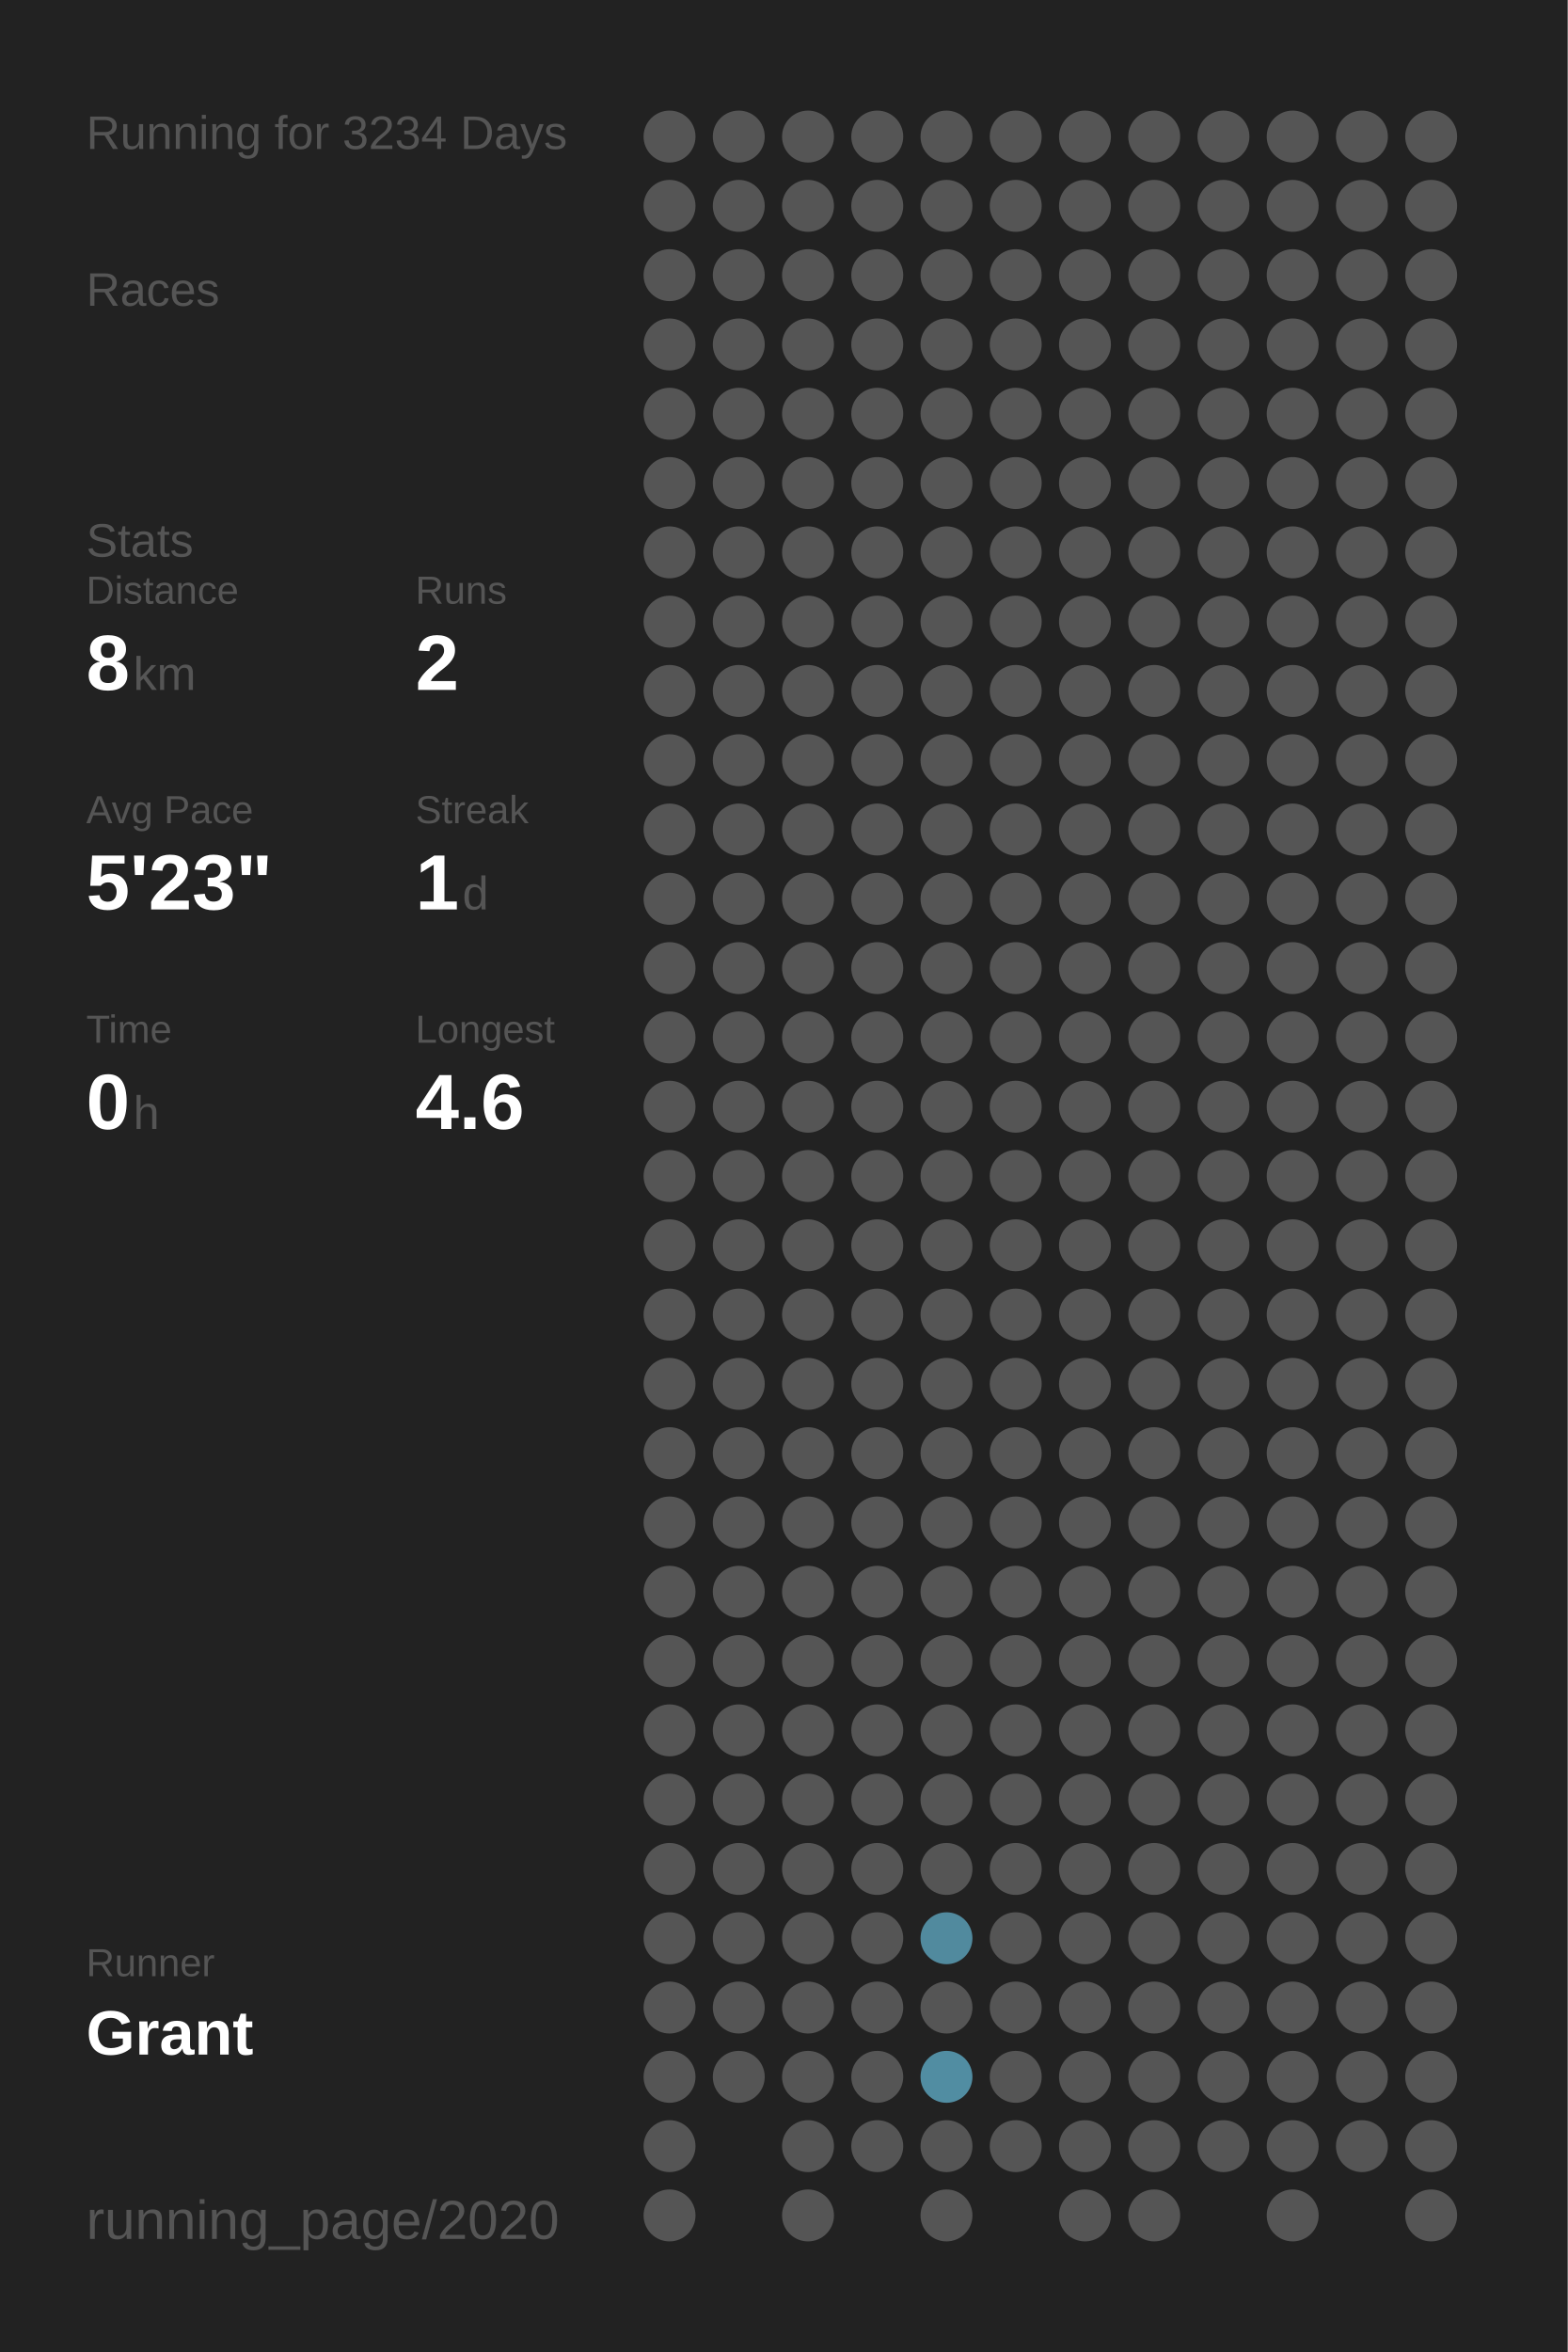
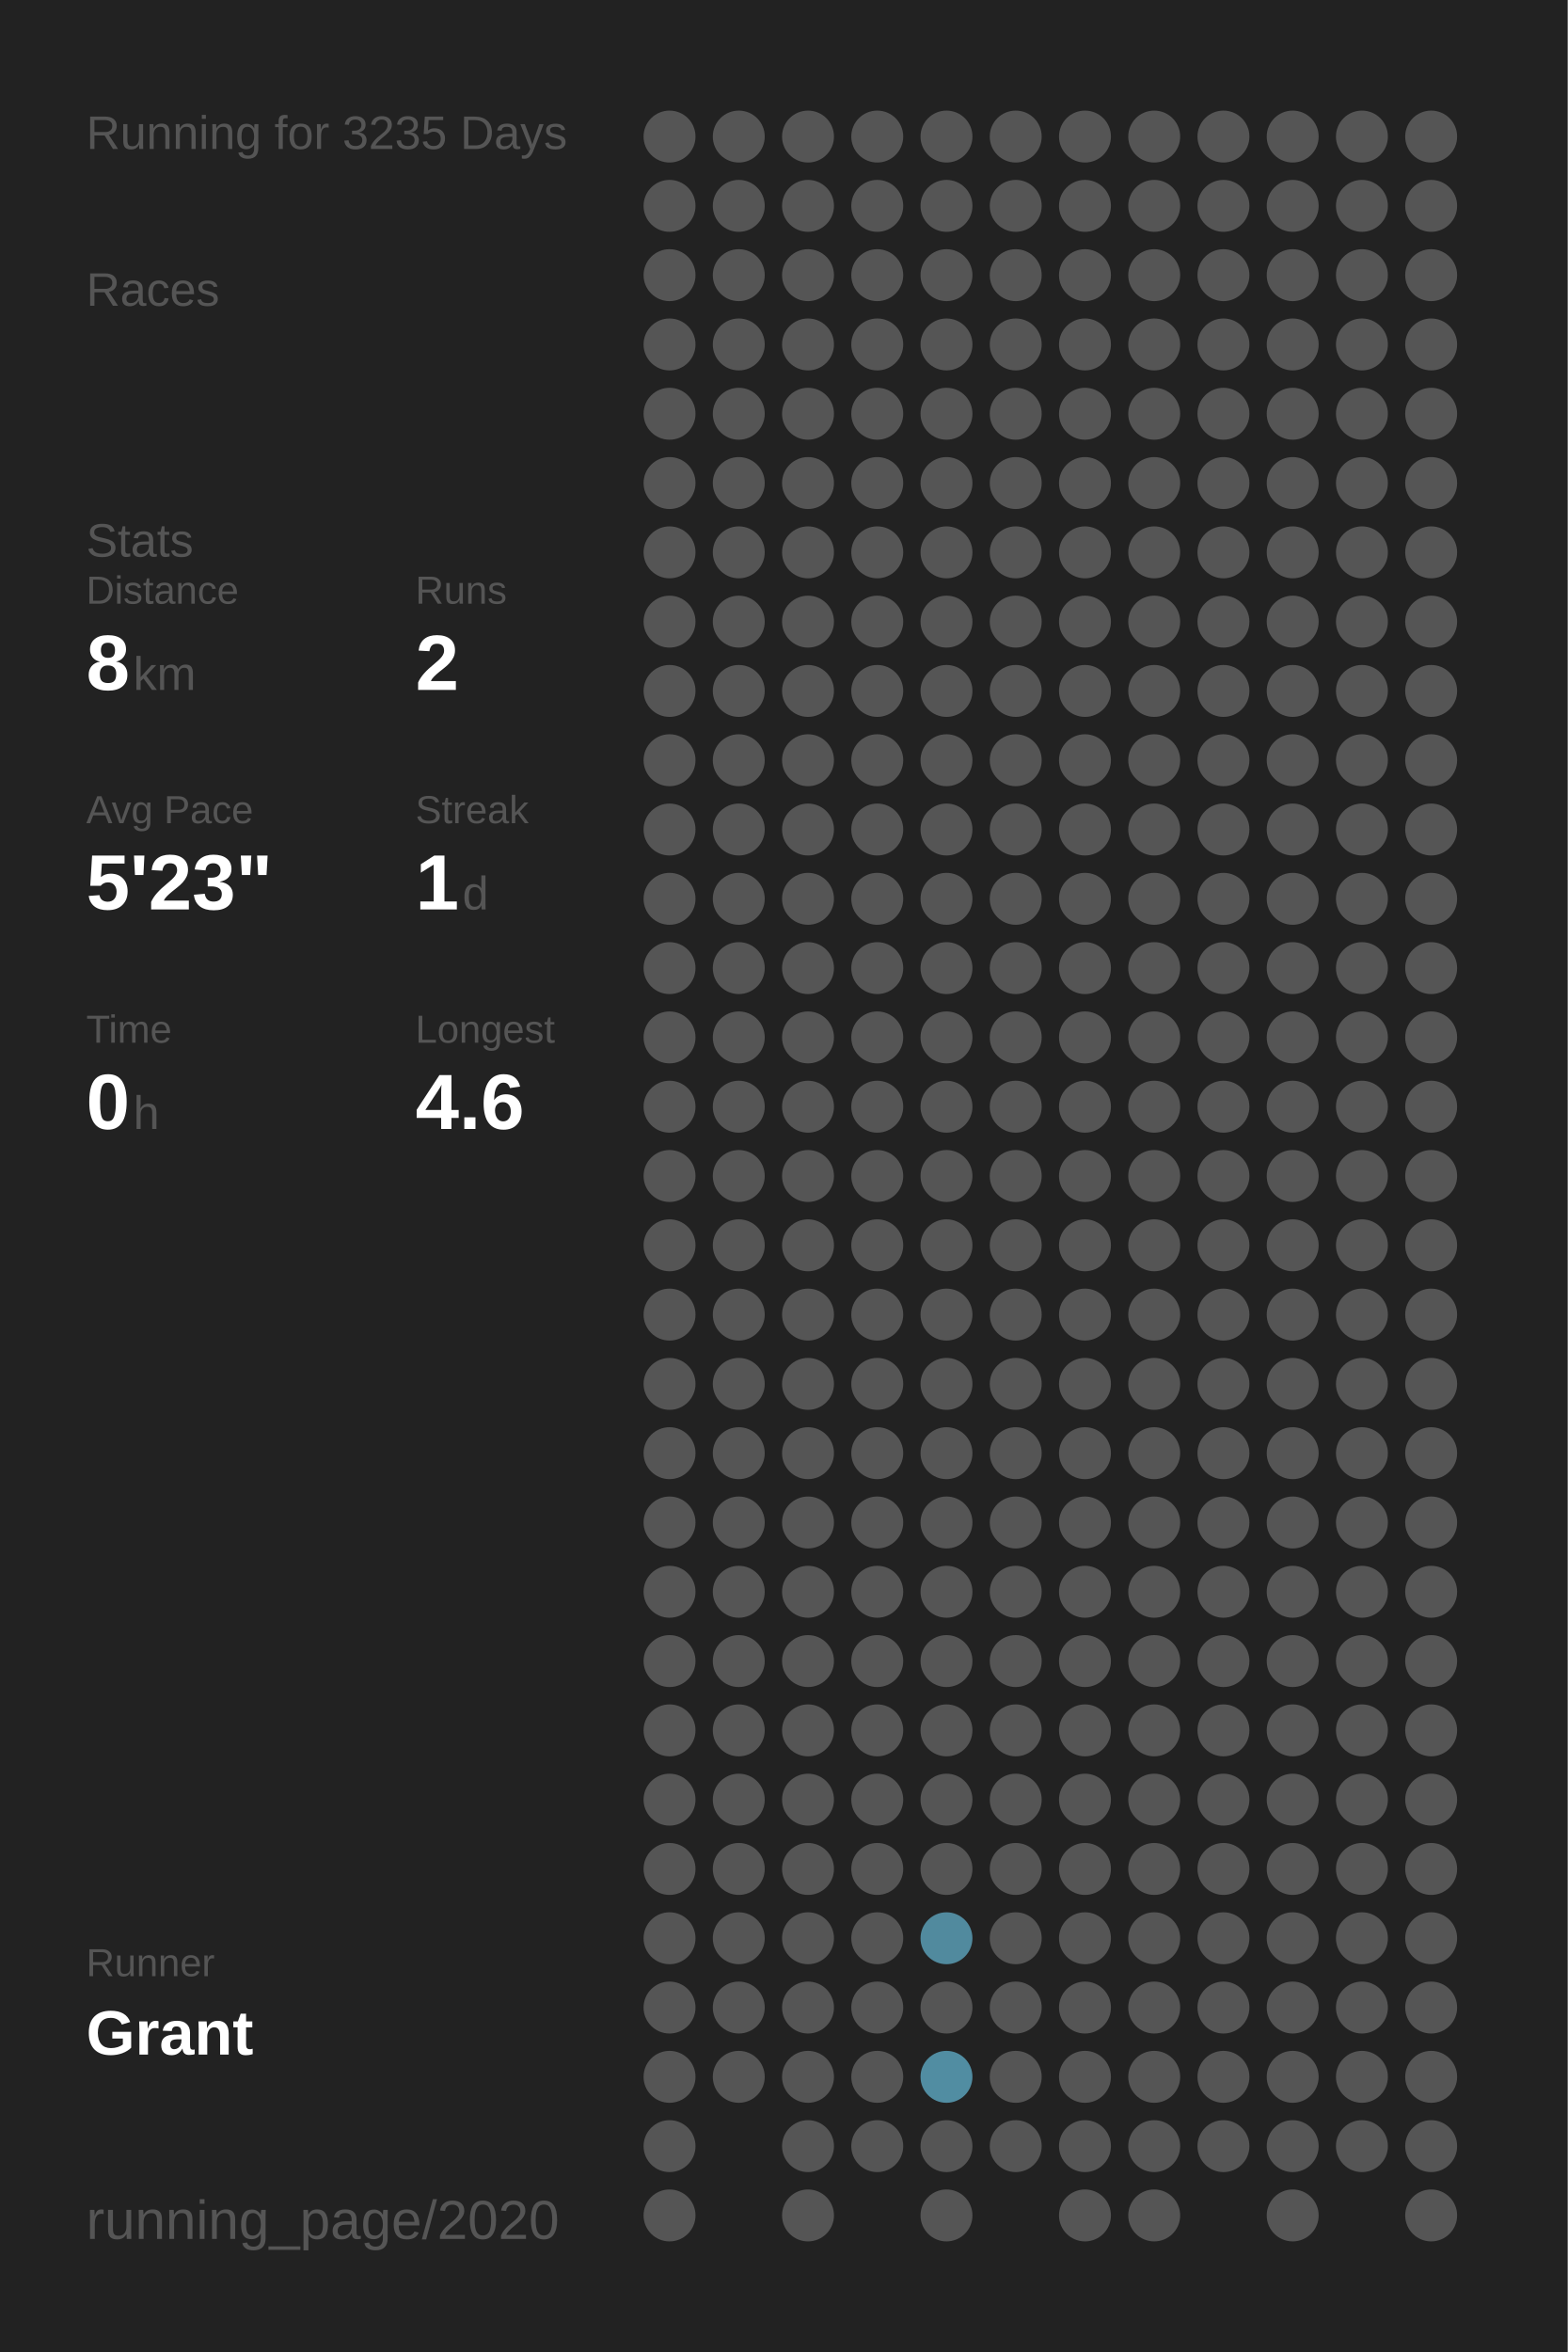
<svg xmlns="http://www.w3.org/2000/svg" baseProfile="full" height="300mm" version="1.1" viewBox="0,0,200,300" width="200mm">
  <defs />
  <rect fill="#222222" height="300" width="200" x="0" y="0" />
-   <text fill="#555555" style="font-size:6px; font-family:Arial;" x="11" y="19">Running for 3234 Days</text>
+   <text fill="#555555" style="font-size:6px; font-family:Arial;" x="11" y="19">Running for 3235 Days</text>
  <text fill="#555555" style="font-size:6px; font-family:Arial;" x="11" y="39">Races</text>
  <text fill="#555555" style="font-size:6px; font-family:Arial;" x="11" y="71">Stats</text>
  <text fill="#555555" style="font-size:5px; font-family:Arial;" x="11" y="77">Distance</text>
  <text fill="#FFFFFF" style="font-size:10px; font-family:Arial; font-weight:bold;" x="11" y="88">8</text>
  <text fill="#555555" style="font-size:6px; font-family:Arial;" x="17" y="88">km</text>
  <text fill="#555555" style="font-size:5px; font-family:Arial;" x="53" y="77">Runs</text>
  <text fill="#FFFFFF" style="font-size:10px; font-family:Arial; font-weight:bold;" x="53" y="88">2</text>
  <text fill="#555555" style="font-size:5px; font-family:Arial;" x="11" y="105">Avg Pace</text>
  <text fill="#FFFFFF" style="font-size:10px; font-family:Arial; font-weight:bold;" x="11" y="116">5'23"</text>
  <text fill="#555555" style="font-size:5px; font-family:Arial;" x="53" y="105">Streak</text>
  <text fill="#FFFFFF" style="font-size:10px; font-family:Arial; font-weight:bold;" x="53" y="116">1</text>
  <text fill="#555555" style="font-size:6px; font-family:Arial;" x="59" y="116">d</text>
  <text fill="#555555" style="font-size:5px; font-family:Arial;" x="11" y="133">Time</text>
  <text fill="#FFFFFF" style="font-size:10px; font-family:Arial; font-weight:bold;" x="11" y="144">0</text>
  <text fill="#555555" style="font-size:6px; font-family:Arial;" x="17" y="144">h</text>
  <text fill="#555555" style="font-size:5px; font-family:Arial;" x="53" y="133">Longest</text>
  <text fill="#FFFFFF" style="font-size:10px; font-family:Arial; font-weight:bold;" x="53" y="144">4.6</text>
  <text fill="#555555" style="font-size:5px; font-family:Arial;" x="11" y="252.065">Runner</text>
  <text fill="#FFFFFF" style="font-size:8px; font-family:Arial; font-weight:bold;" x="11" y="262.065">Grant</text>
  <text fill="#555555" style="font-size:7px; font-family:Arial;" x="11" y="285.581">running_page/2020</text>
  <circle cx="85.417" cy="17.419" fill="#555555" r="3.312" />
  <circle cx="85.417" cy="26.258" fill="#555555" r="3.312" />
  <circle cx="85.417" cy="35.097" fill="#555555" r="3.312" />
  <circle cx="85.417" cy="43.935" fill="#555555" r="3.312" />
  <circle cx="85.417" cy="52.774" fill="#555555" r="3.312" />
  <circle cx="85.417" cy="61.613" fill="#555555" r="3.312" />
  <circle cx="85.417" cy="70.452" fill="#555555" r="3.312" />
  <circle cx="85.417" cy="79.29" fill="#555555" r="3.312" />
  <circle cx="85.417" cy="88.129" fill="#555555" r="3.312" />
  <circle cx="85.417" cy="96.968" fill="#555555" r="3.312" />
  <circle cx="85.417" cy="105.806" fill="#555555" r="3.312" />
  <circle cx="85.417" cy="114.645" fill="#555555" r="3.312" />
  <circle cx="85.417" cy="123.484" fill="#555555" r="3.312" />
  <circle cx="85.417" cy="132.323" fill="#555555" r="3.312" />
  <circle cx="85.417" cy="141.161" fill="#555555" r="3.312" />
  <circle cx="85.417" cy="150" fill="#555555" r="3.312" />
  <circle cx="85.417" cy="158.839" fill="#555555" r="3.312" />
  <circle cx="85.417" cy="167.677" fill="#555555" r="3.312" />
  <circle cx="85.417" cy="176.516" fill="#555555" r="3.312" />
  <circle cx="85.417" cy="185.355" fill="#555555" r="3.312" />
  <circle cx="85.417" cy="194.194" fill="#555555" r="3.312" />
  <circle cx="85.417" cy="203.032" fill="#555555" r="3.312" />
  <circle cx="85.417" cy="211.871" fill="#555555" r="3.312" />
  <circle cx="85.417" cy="220.71" fill="#555555" r="3.312" />
  <circle cx="85.417" cy="229.548" fill="#555555" r="3.312" />
  <circle cx="85.417" cy="238.387" fill="#555555" r="3.312" />
  <circle cx="85.417" cy="247.226" fill="#555555" r="3.312" />
  <circle cx="85.417" cy="256.065" fill="#555555" r="3.312" />
  <circle cx="85.417" cy="264.903" fill="#555555" r="3.312" />
  <circle cx="85.417" cy="273.742" fill="#555555" r="3.312" />
  <circle cx="85.417" cy="282.581" fill="#555555" r="3.312" />
  <circle cx="94.25" cy="17.419" fill="#555555" r="3.312" />
  <circle cx="94.25" cy="26.258" fill="#555555" r="3.312" />
  <circle cx="94.25" cy="35.097" fill="#555555" r="3.312" />
  <circle cx="94.25" cy="43.935" fill="#555555" r="3.312" />
  <circle cx="94.25" cy="52.774" fill="#555555" r="3.312" />
  <circle cx="94.25" cy="61.613" fill="#555555" r="3.312" />
  <circle cx="94.25" cy="70.452" fill="#555555" r="3.312" />
  <circle cx="94.25" cy="79.29" fill="#555555" r="3.312" />
  <circle cx="94.25" cy="88.129" fill="#555555" r="3.312" />
  <circle cx="94.25" cy="96.968" fill="#555555" r="3.312" />
  <circle cx="94.25" cy="105.806" fill="#555555" r="3.312" />
  <circle cx="94.25" cy="114.645" fill="#555555" r="3.312" />
  <circle cx="94.25" cy="123.484" fill="#555555" r="3.312" />
  <circle cx="94.25" cy="132.323" fill="#555555" r="3.312" />
  <circle cx="94.25" cy="141.161" fill="#555555" r="3.312" />
  <circle cx="94.25" cy="150" fill="#555555" r="3.312" />
  <circle cx="94.25" cy="158.839" fill="#555555" r="3.312" />
  <circle cx="94.25" cy="167.677" fill="#555555" r="3.312" />
  <circle cx="94.25" cy="176.516" fill="#555555" r="3.312" />
  <circle cx="94.25" cy="185.355" fill="#555555" r="3.312" />
  <circle cx="94.25" cy="194.194" fill="#555555" r="3.312" />
  <circle cx="94.25" cy="203.032" fill="#555555" r="3.312" />
  <circle cx="94.25" cy="211.871" fill="#555555" r="3.312" />
  <circle cx="94.25" cy="220.71" fill="#555555" r="3.312" />
  <circle cx="94.25" cy="229.548" fill="#555555" r="3.312" />
  <circle cx="94.25" cy="238.387" fill="#555555" r="3.312" />
  <circle cx="94.25" cy="247.226" fill="#555555" r="3.312" />
  <circle cx="94.25" cy="256.065" fill="#555555" r="3.312" />
  <circle cx="94.25" cy="264.903" fill="#555555" r="3.312" />
  <circle cx="103.083" cy="17.419" fill="#555555" r="3.312" />
  <circle cx="103.083" cy="26.258" fill="#555555" r="3.312" />
  <circle cx="103.083" cy="35.097" fill="#555555" r="3.312" />
  <circle cx="103.083" cy="43.935" fill="#555555" r="3.312" />
  <circle cx="103.083" cy="52.774" fill="#555555" r="3.312" />
  <circle cx="103.083" cy="61.613" fill="#555555" r="3.312" />
  <circle cx="103.083" cy="70.452" fill="#555555" r="3.312" />
  <circle cx="103.083" cy="79.29" fill="#555555" r="3.312" />
  <circle cx="103.083" cy="88.129" fill="#555555" r="3.312" />
  <circle cx="103.083" cy="96.968" fill="#555555" r="3.312" />
  <circle cx="103.083" cy="105.806" fill="#555555" r="3.312" />
  <circle cx="103.083" cy="114.645" fill="#555555" r="3.312" />
  <circle cx="103.083" cy="123.484" fill="#555555" r="3.312" />
  <circle cx="103.083" cy="132.323" fill="#555555" r="3.312" />
  <circle cx="103.083" cy="141.161" fill="#555555" r="3.312" />
  <circle cx="103.083" cy="150" fill="#555555" r="3.312" />
  <circle cx="103.083" cy="158.839" fill="#555555" r="3.312" />
  <circle cx="103.083" cy="167.677" fill="#555555" r="3.312" />
  <circle cx="103.083" cy="176.516" fill="#555555" r="3.312" />
  <circle cx="103.083" cy="185.355" fill="#555555" r="3.312" />
  <circle cx="103.083" cy="194.194" fill="#555555" r="3.312" />
  <circle cx="103.083" cy="203.032" fill="#555555" r="3.312" />
  <circle cx="103.083" cy="211.871" fill="#555555" r="3.312" />
  <circle cx="103.083" cy="220.71" fill="#555555" r="3.312" />
  <circle cx="103.083" cy="229.548" fill="#555555" r="3.312" />
  <circle cx="103.083" cy="238.387" fill="#555555" r="3.312" />
  <circle cx="103.083" cy="247.226" fill="#555555" r="3.312" />
  <circle cx="103.083" cy="256.065" fill="#555555" r="3.312" />
  <circle cx="103.083" cy="264.903" fill="#555555" r="3.312" />
  <circle cx="103.083" cy="273.742" fill="#555555" r="3.312" />
  <circle cx="103.083" cy="282.581" fill="#555555" r="3.312" />
  <circle cx="111.917" cy="17.419" fill="#555555" r="3.312" />
  <circle cx="111.917" cy="26.258" fill="#555555" r="3.312" />
  <circle cx="111.917" cy="35.097" fill="#555555" r="3.312" />
  <circle cx="111.917" cy="43.935" fill="#555555" r="3.312" />
  <circle cx="111.917" cy="52.774" fill="#555555" r="3.312" />
  <circle cx="111.917" cy="61.613" fill="#555555" r="3.312" />
  <circle cx="111.917" cy="70.452" fill="#555555" r="3.312" />
  <circle cx="111.917" cy="79.29" fill="#555555" r="3.312" />
  <circle cx="111.917" cy="88.129" fill="#555555" r="3.312" />
  <circle cx="111.917" cy="96.968" fill="#555555" r="3.312" />
  <circle cx="111.917" cy="105.806" fill="#555555" r="3.312" />
  <circle cx="111.917" cy="114.645" fill="#555555" r="3.312" />
  <circle cx="111.917" cy="123.484" fill="#555555" r="3.312" />
  <circle cx="111.917" cy="132.323" fill="#555555" r="3.312" />
  <circle cx="111.917" cy="141.161" fill="#555555" r="3.312" />
  <circle cx="111.917" cy="150" fill="#555555" r="3.312" />
  <circle cx="111.917" cy="158.839" fill="#555555" r="3.312" />
  <circle cx="111.917" cy="167.677" fill="#555555" r="3.312" />
  <circle cx="111.917" cy="176.516" fill="#555555" r="3.312" />
  <circle cx="111.917" cy="185.355" fill="#555555" r="3.312" />
  <circle cx="111.917" cy="194.194" fill="#555555" r="3.312" />
  <circle cx="111.917" cy="203.032" fill="#555555" r="3.312" />
  <circle cx="111.917" cy="211.871" fill="#555555" r="3.312" />
  <circle cx="111.917" cy="220.71" fill="#555555" r="3.312" />
  <circle cx="111.917" cy="229.548" fill="#555555" r="3.312" />
  <circle cx="111.917" cy="238.387" fill="#555555" r="3.312" />
  <circle cx="111.917" cy="247.226" fill="#555555" r="3.312" />
  <circle cx="111.917" cy="256.065" fill="#555555" r="3.312" />
  <circle cx="111.917" cy="264.903" fill="#555555" r="3.312" />
  <circle cx="111.917" cy="273.742" fill="#555555" r="3.312" />
  <circle cx="120.75" cy="17.419" fill="#555555" r="3.312" />
  <circle cx="120.75" cy="26.258" fill="#555555" r="3.312" />
  <circle cx="120.75" cy="35.097" fill="#555555" r="3.312" />
  <circle cx="120.75" cy="43.935" fill="#555555" r="3.312" />
  <circle cx="120.75" cy="52.774" fill="#555555" r="3.312" />
  <circle cx="120.75" cy="61.613" fill="#555555" r="3.312" />
  <circle cx="120.75" cy="70.452" fill="#555555" r="3.312" />
  <circle cx="120.75" cy="79.29" fill="#555555" r="3.312" />
  <circle cx="120.75" cy="88.129" fill="#555555" r="3.312" />
  <circle cx="120.75" cy="96.968" fill="#555555" r="3.312" />
  <circle cx="120.75" cy="105.806" fill="#555555" r="3.312" />
  <circle cx="120.75" cy="114.645" fill="#555555" r="3.312" />
  <circle cx="120.75" cy="123.484" fill="#555555" r="3.312" />
  <circle cx="120.75" cy="132.323" fill="#555555" r="3.312" />
  <circle cx="120.75" cy="141.161" fill="#555555" r="3.312" />
  <circle cx="120.75" cy="150" fill="#555555" r="3.312" />
  <circle cx="120.75" cy="158.839" fill="#555555" r="3.312" />
  <circle cx="120.75" cy="167.677" fill="#555555" r="3.312" />
  <circle cx="120.75" cy="176.516" fill="#555555" r="3.312" />
  <circle cx="120.75" cy="185.355" fill="#555555" r="3.312" />
  <circle cx="120.75" cy="194.194" fill="#555555" r="3.312" />
  <circle cx="120.75" cy="203.032" fill="#555555" r="3.312" />
  <circle cx="120.75" cy="211.871" fill="#555555" r="3.312" />
  <circle cx="120.75" cy="220.71" fill="#555555" r="3.312" />
  <circle cx="120.75" cy="229.548" fill="#555555" r="3.312" />
  <circle cx="120.75" cy="238.387" fill="#555555" r="3.312" />
  <circle cx="120.75" cy="247.226" fill="#518a9e" r="3.312" />
  <circle cx="120.75" cy="256.065" fill="#555555" r="3.312" />
  <circle cx="120.75" cy="264.903" fill="#518da2" r="3.312" />
  <circle cx="120.75" cy="273.742" fill="#555555" r="3.312" />
  <circle cx="120.75" cy="282.581" fill="#555555" r="3.312" />
  <circle cx="129.583" cy="17.419" fill="#555555" r="3.312" />
  <circle cx="129.583" cy="26.258" fill="#555555" r="3.312" />
  <circle cx="129.583" cy="35.097" fill="#555555" r="3.312" />
  <circle cx="129.583" cy="43.935" fill="#555555" r="3.312" />
  <circle cx="129.583" cy="52.774" fill="#555555" r="3.312" />
  <circle cx="129.583" cy="61.613" fill="#555555" r="3.312" />
  <circle cx="129.583" cy="70.452" fill="#555555" r="3.312" />
  <circle cx="129.583" cy="79.29" fill="#555555" r="3.312" />
  <circle cx="129.583" cy="88.129" fill="#555555" r="3.312" />
  <circle cx="129.583" cy="96.968" fill="#555555" r="3.312" />
  <circle cx="129.583" cy="105.806" fill="#555555" r="3.312" />
  <circle cx="129.583" cy="114.645" fill="#555555" r="3.312" />
  <circle cx="129.583" cy="123.484" fill="#555555" r="3.312" />
  <circle cx="129.583" cy="132.323" fill="#555555" r="3.312" />
  <circle cx="129.583" cy="141.161" fill="#555555" r="3.312" />
  <circle cx="129.583" cy="150" fill="#555555" r="3.312" />
  <circle cx="129.583" cy="158.839" fill="#555555" r="3.312" />
  <circle cx="129.583" cy="167.677" fill="#555555" r="3.312" />
  <circle cx="129.583" cy="176.516" fill="#555555" r="3.312" />
  <circle cx="129.583" cy="185.355" fill="#555555" r="3.312" />
  <circle cx="129.583" cy="194.194" fill="#555555" r="3.312" />
  <circle cx="129.583" cy="203.032" fill="#555555" r="3.312" />
  <circle cx="129.583" cy="211.871" fill="#555555" r="3.312" />
  <circle cx="129.583" cy="220.71" fill="#555555" r="3.312" />
  <circle cx="129.583" cy="229.548" fill="#555555" r="3.312" />
  <circle cx="129.583" cy="238.387" fill="#555555" r="3.312" />
  <circle cx="129.583" cy="247.226" fill="#555555" r="3.312" />
  <circle cx="129.583" cy="256.065" fill="#555555" r="3.312" />
  <circle cx="129.583" cy="264.903" fill="#555555" r="3.312" />
  <circle cx="129.583" cy="273.742" fill="#555555" r="3.312" />
  <circle cx="138.417" cy="17.419" fill="#555555" r="3.312" />
  <circle cx="138.417" cy="26.258" fill="#555555" r="3.312" />
  <circle cx="138.417" cy="35.097" fill="#555555" r="3.312" />
  <circle cx="138.417" cy="43.935" fill="#555555" r="3.312" />
  <circle cx="138.417" cy="52.774" fill="#555555" r="3.312" />
  <circle cx="138.417" cy="61.613" fill="#555555" r="3.312" />
  <circle cx="138.417" cy="70.452" fill="#555555" r="3.312" />
  <circle cx="138.417" cy="79.29" fill="#555555" r="3.312" />
  <circle cx="138.417" cy="88.129" fill="#555555" r="3.312" />
  <circle cx="138.417" cy="96.968" fill="#555555" r="3.312" />
  <circle cx="138.417" cy="105.806" fill="#555555" r="3.312" />
  <circle cx="138.417" cy="114.645" fill="#555555" r="3.312" />
  <circle cx="138.417" cy="123.484" fill="#555555" r="3.312" />
  <circle cx="138.417" cy="132.323" fill="#555555" r="3.312" />
  <circle cx="138.417" cy="141.161" fill="#555555" r="3.312" />
  <circle cx="138.417" cy="150" fill="#555555" r="3.312" />
  <circle cx="138.417" cy="158.839" fill="#555555" r="3.312" />
  <circle cx="138.417" cy="167.677" fill="#555555" r="3.312" />
  <circle cx="138.417" cy="176.516" fill="#555555" r="3.312" />
  <circle cx="138.417" cy="185.355" fill="#555555" r="3.312" />
  <circle cx="138.417" cy="194.194" fill="#555555" r="3.312" />
  <circle cx="138.417" cy="203.032" fill="#555555" r="3.312" />
  <circle cx="138.417" cy="211.871" fill="#555555" r="3.312" />
  <circle cx="138.417" cy="220.71" fill="#555555" r="3.312" />
  <circle cx="138.417" cy="229.548" fill="#555555" r="3.312" />
  <circle cx="138.417" cy="238.387" fill="#555555" r="3.312" />
  <circle cx="138.417" cy="247.226" fill="#555555" r="3.312" />
  <circle cx="138.417" cy="256.065" fill="#555555" r="3.312" />
  <circle cx="138.417" cy="264.903" fill="#555555" r="3.312" />
  <circle cx="138.417" cy="273.742" fill="#555555" r="3.312" />
  <circle cx="138.417" cy="282.581" fill="#555555" r="3.312" />
  <circle cx="147.25" cy="17.419" fill="#555555" r="3.312" />
  <circle cx="147.25" cy="26.258" fill="#555555" r="3.312" />
  <circle cx="147.25" cy="35.097" fill="#555555" r="3.312" />
  <circle cx="147.25" cy="43.935" fill="#555555" r="3.312" />
  <circle cx="147.25" cy="52.774" fill="#555555" r="3.312" />
  <circle cx="147.25" cy="61.613" fill="#555555" r="3.312" />
  <circle cx="147.25" cy="70.452" fill="#555555" r="3.312" />
  <circle cx="147.25" cy="79.29" fill="#555555" r="3.312" />
  <circle cx="147.25" cy="88.129" fill="#555555" r="3.312" />
  <circle cx="147.25" cy="96.968" fill="#555555" r="3.312" />
  <circle cx="147.25" cy="105.806" fill="#555555" r="3.312" />
  <circle cx="147.25" cy="114.645" fill="#555555" r="3.312" />
  <circle cx="147.25" cy="123.484" fill="#555555" r="3.312" />
  <circle cx="147.25" cy="132.323" fill="#555555" r="3.312" />
  <circle cx="147.25" cy="141.161" fill="#555555" r="3.312" />
  <circle cx="147.25" cy="150" fill="#555555" r="3.312" />
  <circle cx="147.25" cy="158.839" fill="#555555" r="3.312" />
  <circle cx="147.25" cy="167.677" fill="#555555" r="3.312" />
  <circle cx="147.25" cy="176.516" fill="#555555" r="3.312" />
  <circle cx="147.25" cy="185.355" fill="#555555" r="3.312" />
  <circle cx="147.25" cy="194.194" fill="#555555" r="3.312" />
  <circle cx="147.25" cy="203.032" fill="#555555" r="3.312" />
  <circle cx="147.25" cy="211.871" fill="#555555" r="3.312" />
  <circle cx="147.25" cy="220.71" fill="#555555" r="3.312" />
  <circle cx="147.25" cy="229.548" fill="#555555" r="3.312" />
  <circle cx="147.25" cy="238.387" fill="#555555" r="3.312" />
  <circle cx="147.25" cy="247.226" fill="#555555" r="3.312" />
  <circle cx="147.25" cy="256.065" fill="#555555" r="3.312" />
  <circle cx="147.25" cy="264.903" fill="#555555" r="3.312" />
  <circle cx="147.25" cy="273.742" fill="#555555" r="3.312" />
  <circle cx="147.25" cy="282.581" fill="#555555" r="3.312" />
  <circle cx="156.083" cy="17.419" fill="#555555" r="3.312" />
  <circle cx="156.083" cy="26.258" fill="#555555" r="3.312" />
  <circle cx="156.083" cy="35.097" fill="#555555" r="3.312" />
  <circle cx="156.083" cy="43.935" fill="#555555" r="3.312" />
  <circle cx="156.083" cy="52.774" fill="#555555" r="3.312" />
  <circle cx="156.083" cy="61.613" fill="#555555" r="3.312" />
  <circle cx="156.083" cy="70.452" fill="#555555" r="3.312" />
  <circle cx="156.083" cy="79.29" fill="#555555" r="3.312" />
  <circle cx="156.083" cy="88.129" fill="#555555" r="3.312" />
  <circle cx="156.083" cy="96.968" fill="#555555" r="3.312" />
  <circle cx="156.083" cy="105.806" fill="#555555" r="3.312" />
  <circle cx="156.083" cy="114.645" fill="#555555" r="3.312" />
  <circle cx="156.083" cy="123.484" fill="#555555" r="3.312" />
  <circle cx="156.083" cy="132.323" fill="#555555" r="3.312" />
  <circle cx="156.083" cy="141.161" fill="#555555" r="3.312" />
  <circle cx="156.083" cy="150" fill="#555555" r="3.312" />
  <circle cx="156.083" cy="158.839" fill="#555555" r="3.312" />
  <circle cx="156.083" cy="167.677" fill="#555555" r="3.312" />
  <circle cx="156.083" cy="176.516" fill="#555555" r="3.312" />
  <circle cx="156.083" cy="185.355" fill="#555555" r="3.312" />
  <circle cx="156.083" cy="194.194" fill="#555555" r="3.312" />
  <circle cx="156.083" cy="203.032" fill="#555555" r="3.312" />
  <circle cx="156.083" cy="211.871" fill="#555555" r="3.312" />
  <circle cx="156.083" cy="220.71" fill="#555555" r="3.312" />
  <circle cx="156.083" cy="229.548" fill="#555555" r="3.312" />
  <circle cx="156.083" cy="238.387" fill="#555555" r="3.312" />
  <circle cx="156.083" cy="247.226" fill="#555555" r="3.312" />
  <circle cx="156.083" cy="256.065" fill="#555555" r="3.312" />
  <circle cx="156.083" cy="264.903" fill="#555555" r="3.312" />
  <circle cx="156.083" cy="273.742" fill="#555555" r="3.312" />
  <circle cx="164.917" cy="17.419" fill="#555555" r="3.312" />
  <circle cx="164.917" cy="26.258" fill="#555555" r="3.312" />
  <circle cx="164.917" cy="35.097" fill="#555555" r="3.312" />
  <circle cx="164.917" cy="43.935" fill="#555555" r="3.312" />
  <circle cx="164.917" cy="52.774" fill="#555555" r="3.312" />
  <circle cx="164.917" cy="61.613" fill="#555555" r="3.312" />
  <circle cx="164.917" cy="70.452" fill="#555555" r="3.312" />
  <circle cx="164.917" cy="79.29" fill="#555555" r="3.312" />
  <circle cx="164.917" cy="88.129" fill="#555555" r="3.312" />
  <circle cx="164.917" cy="96.968" fill="#555555" r="3.312" />
  <circle cx="164.917" cy="105.806" fill="#555555" r="3.312" />
  <circle cx="164.917" cy="114.645" fill="#555555" r="3.312" />
  <circle cx="164.917" cy="123.484" fill="#555555" r="3.312" />
  <circle cx="164.917" cy="132.323" fill="#555555" r="3.312" />
  <circle cx="164.917" cy="141.161" fill="#555555" r="3.312" />
  <circle cx="164.917" cy="150" fill="#555555" r="3.312" />
  <circle cx="164.917" cy="158.839" fill="#555555" r="3.312" />
  <circle cx="164.917" cy="167.677" fill="#555555" r="3.312" />
  <circle cx="164.917" cy="176.516" fill="#555555" r="3.312" />
  <circle cx="164.917" cy="185.355" fill="#555555" r="3.312" />
  <circle cx="164.917" cy="194.194" fill="#555555" r="3.312" />
  <circle cx="164.917" cy="203.032" fill="#555555" r="3.312" />
  <circle cx="164.917" cy="211.871" fill="#555555" r="3.312" />
  <circle cx="164.917" cy="220.71" fill="#555555" r="3.312" />
  <circle cx="164.917" cy="229.548" fill="#555555" r="3.312" />
  <circle cx="164.917" cy="238.387" fill="#555555" r="3.312" />
  <circle cx="164.917" cy="247.226" fill="#555555" r="3.312" />
  <circle cx="164.917" cy="256.065" fill="#555555" r="3.312" />
  <circle cx="164.917" cy="264.903" fill="#555555" r="3.312" />
  <circle cx="164.917" cy="273.742" fill="#555555" r="3.312" />
  <circle cx="164.917" cy="282.581" fill="#555555" r="3.312" />
  <circle cx="173.75" cy="17.419" fill="#555555" r="3.312" />
  <circle cx="173.75" cy="26.258" fill="#555555" r="3.312" />
  <circle cx="173.75" cy="35.097" fill="#555555" r="3.312" />
  <circle cx="173.75" cy="43.935" fill="#555555" r="3.312" />
  <circle cx="173.75" cy="52.774" fill="#555555" r="3.312" />
  <circle cx="173.75" cy="61.613" fill="#555555" r="3.312" />
  <circle cx="173.75" cy="70.452" fill="#555555" r="3.312" />
  <circle cx="173.75" cy="79.29" fill="#555555" r="3.312" />
  <circle cx="173.75" cy="88.129" fill="#555555" r="3.312" />
  <circle cx="173.75" cy="96.968" fill="#555555" r="3.312" />
  <circle cx="173.75" cy="105.806" fill="#555555" r="3.312" />
  <circle cx="173.75" cy="114.645" fill="#555555" r="3.312" />
  <circle cx="173.75" cy="123.484" fill="#555555" r="3.312" />
  <circle cx="173.75" cy="132.323" fill="#555555" r="3.312" />
  <circle cx="173.75" cy="141.161" fill="#555555" r="3.312" />
  <circle cx="173.75" cy="150" fill="#555555" r="3.312" />
  <circle cx="173.75" cy="158.839" fill="#555555" r="3.312" />
  <circle cx="173.75" cy="167.677" fill="#555555" r="3.312" />
  <circle cx="173.75" cy="176.516" fill="#555555" r="3.312" />
  <circle cx="173.75" cy="185.355" fill="#555555" r="3.312" />
  <circle cx="173.75" cy="194.194" fill="#555555" r="3.312" />
  <circle cx="173.75" cy="203.032" fill="#555555" r="3.312" />
  <circle cx="173.75" cy="211.871" fill="#555555" r="3.312" />
  <circle cx="173.75" cy="220.71" fill="#555555" r="3.312" />
  <circle cx="173.75" cy="229.548" fill="#555555" r="3.312" />
  <circle cx="173.75" cy="238.387" fill="#555555" r="3.312" />
  <circle cx="173.75" cy="247.226" fill="#555555" r="3.312" />
  <circle cx="173.75" cy="256.065" fill="#555555" r="3.312" />
  <circle cx="173.75" cy="264.903" fill="#555555" r="3.312" />
  <circle cx="173.75" cy="273.742" fill="#555555" r="3.312" />
  <circle cx="182.583" cy="17.419" fill="#555555" r="3.312" />
  <circle cx="182.583" cy="26.258" fill="#555555" r="3.312" />
  <circle cx="182.583" cy="35.097" fill="#555555" r="3.312" />
  <circle cx="182.583" cy="43.935" fill="#555555" r="3.312" />
  <circle cx="182.583" cy="52.774" fill="#555555" r="3.312" />
  <circle cx="182.583" cy="61.613" fill="#555555" r="3.312" />
  <circle cx="182.583" cy="70.452" fill="#555555" r="3.312" />
  <circle cx="182.583" cy="79.29" fill="#555555" r="3.312" />
  <circle cx="182.583" cy="88.129" fill="#555555" r="3.312" />
  <circle cx="182.583" cy="96.968" fill="#555555" r="3.312" />
  <circle cx="182.583" cy="105.806" fill="#555555" r="3.312" />
  <circle cx="182.583" cy="114.645" fill="#555555" r="3.312" />
  <circle cx="182.583" cy="123.484" fill="#555555" r="3.312" />
  <circle cx="182.583" cy="132.323" fill="#555555" r="3.312" />
  <circle cx="182.583" cy="141.161" fill="#555555" r="3.312" />
  <circle cx="182.583" cy="150" fill="#555555" r="3.312" />
  <circle cx="182.583" cy="158.839" fill="#555555" r="3.312" />
  <circle cx="182.583" cy="167.677" fill="#555555" r="3.312" />
  <circle cx="182.583" cy="176.516" fill="#555555" r="3.312" />
  <circle cx="182.583" cy="185.355" fill="#555555" r="3.312" />
  <circle cx="182.583" cy="194.194" fill="#555555" r="3.312" />
  <circle cx="182.583" cy="203.032" fill="#555555" r="3.312" />
  <circle cx="182.583" cy="211.871" fill="#555555" r="3.312" />
  <circle cx="182.583" cy="220.71" fill="#555555" r="3.312" />
  <circle cx="182.583" cy="229.548" fill="#555555" r="3.312" />
  <circle cx="182.583" cy="238.387" fill="#555555" r="3.312" />
  <circle cx="182.583" cy="247.226" fill="#555555" r="3.312" />
  <circle cx="182.583" cy="256.065" fill="#555555" r="3.312" />
  <circle cx="182.583" cy="264.903" fill="#555555" r="3.312" />
  <circle cx="182.583" cy="273.742" fill="#555555" r="3.312" />
  <circle cx="182.583" cy="282.581" fill="#555555" r="3.312" />
</svg>
